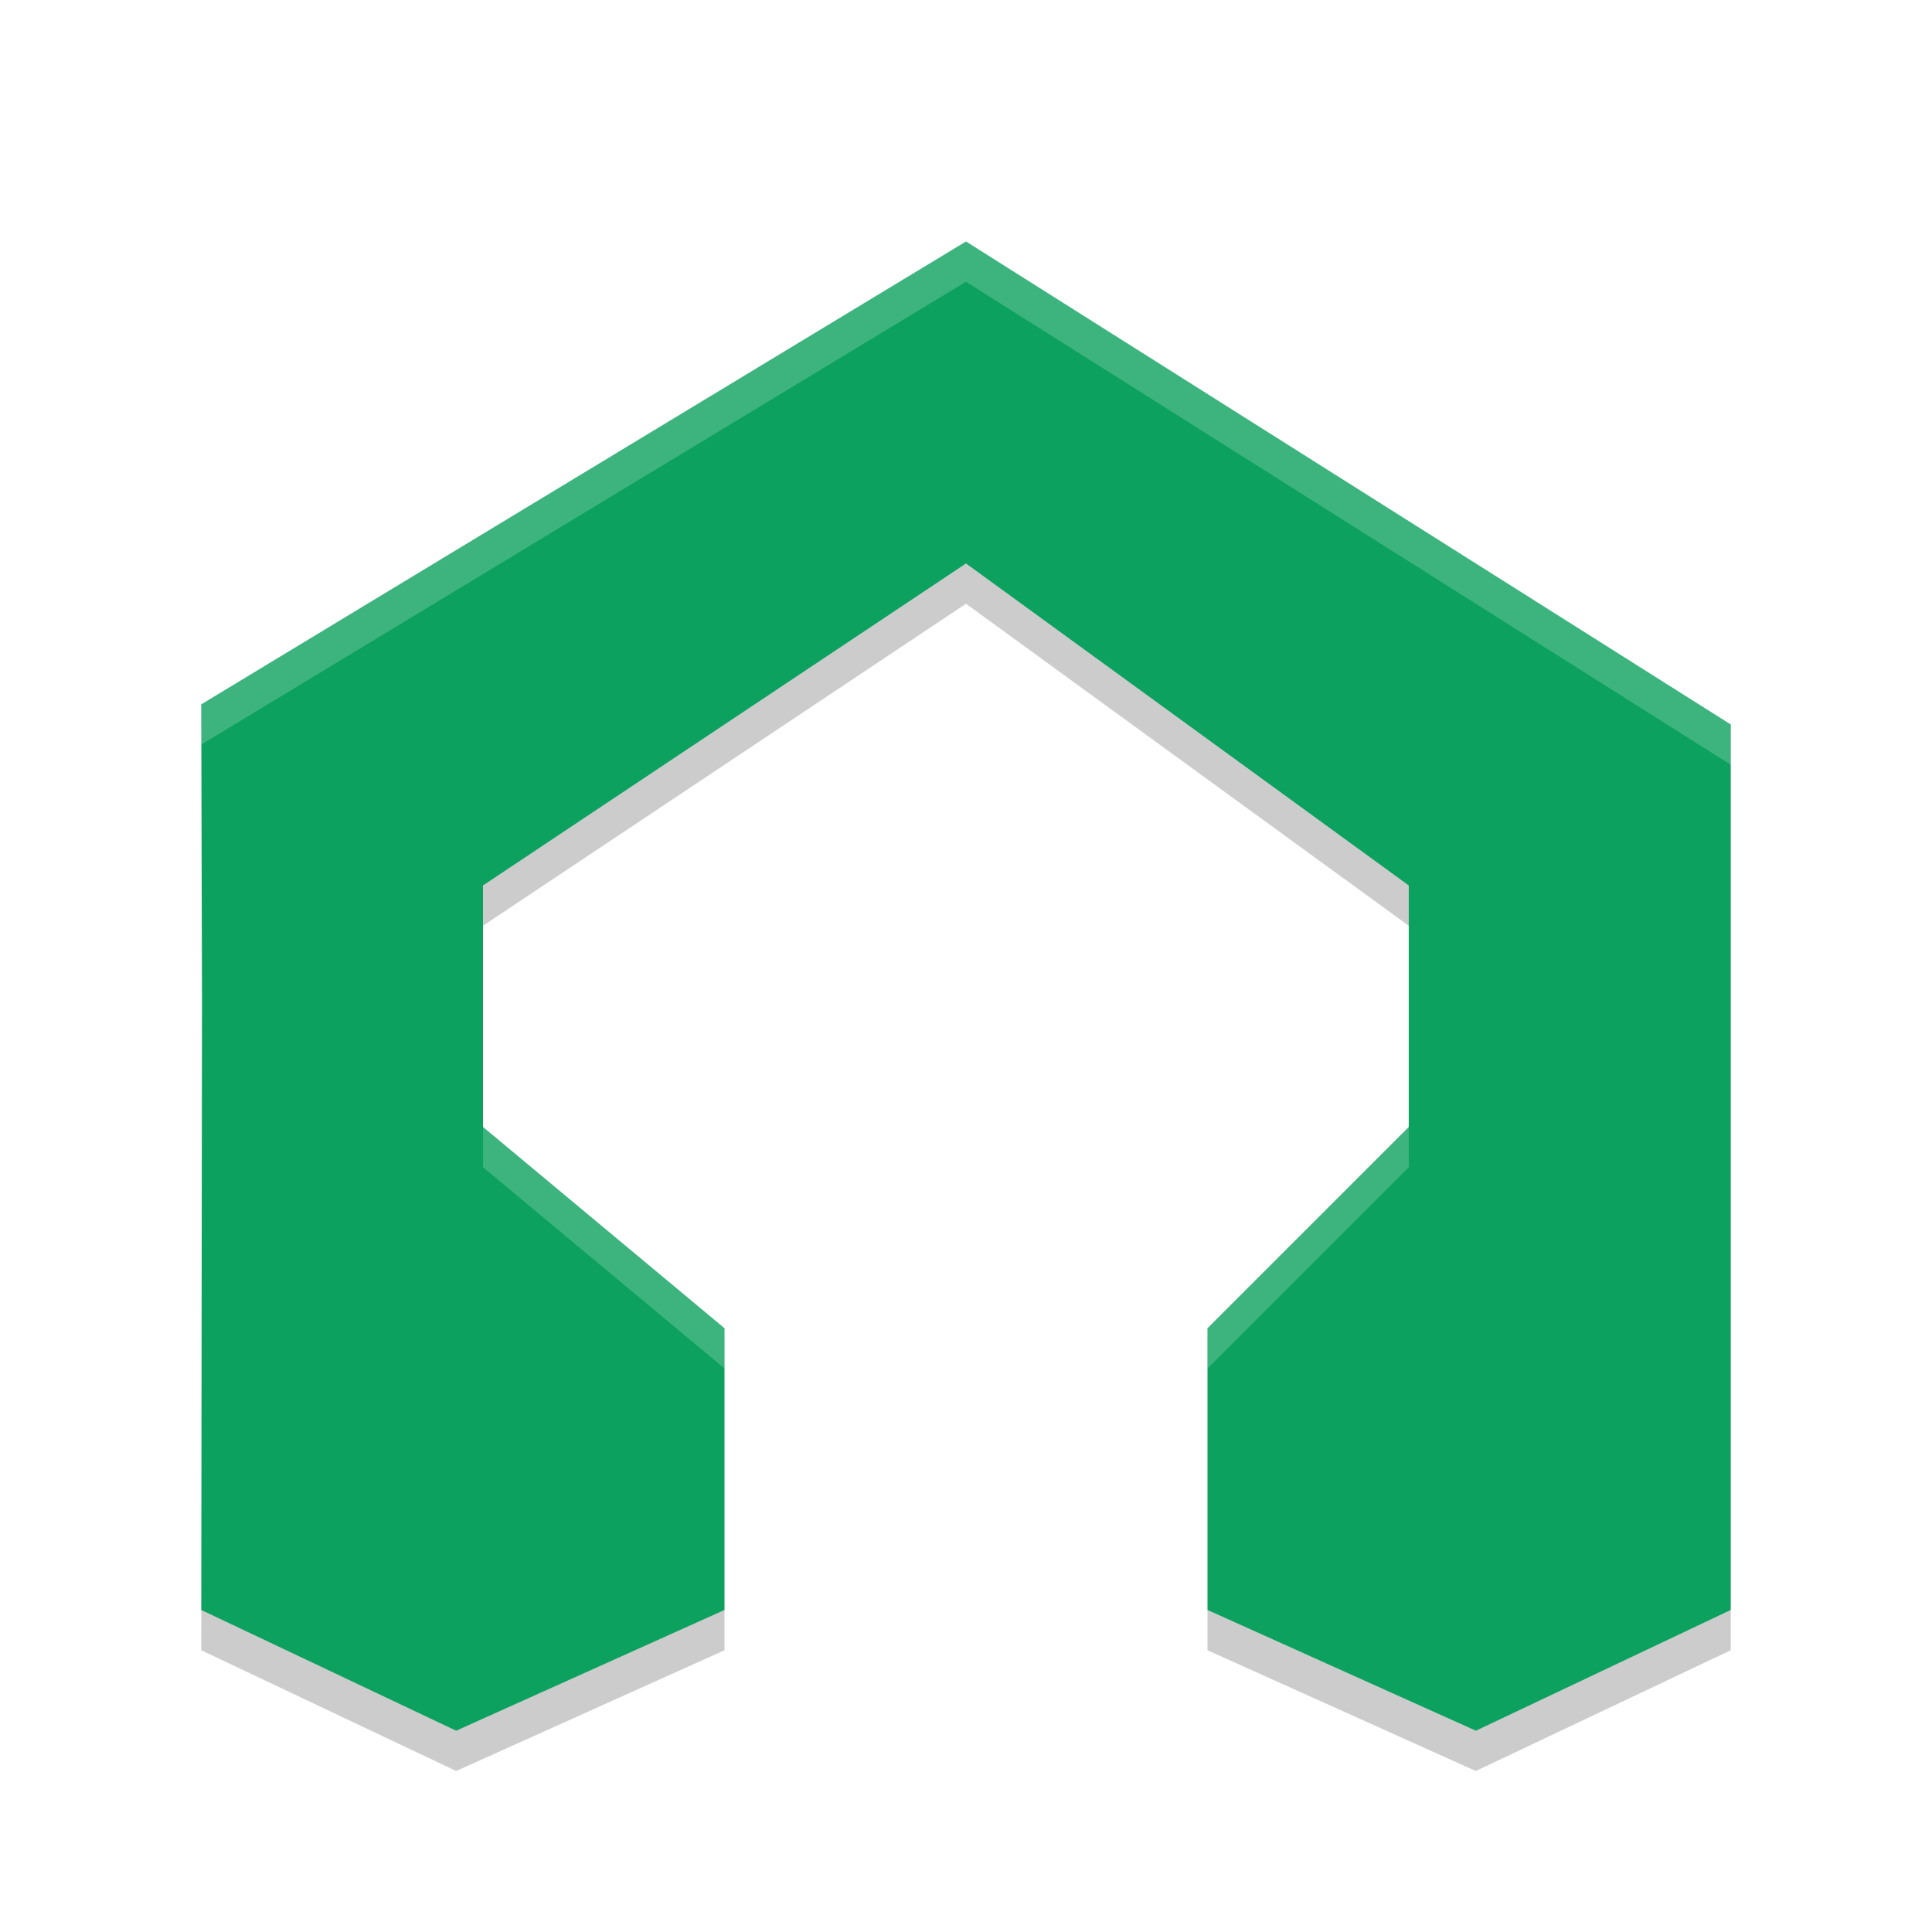
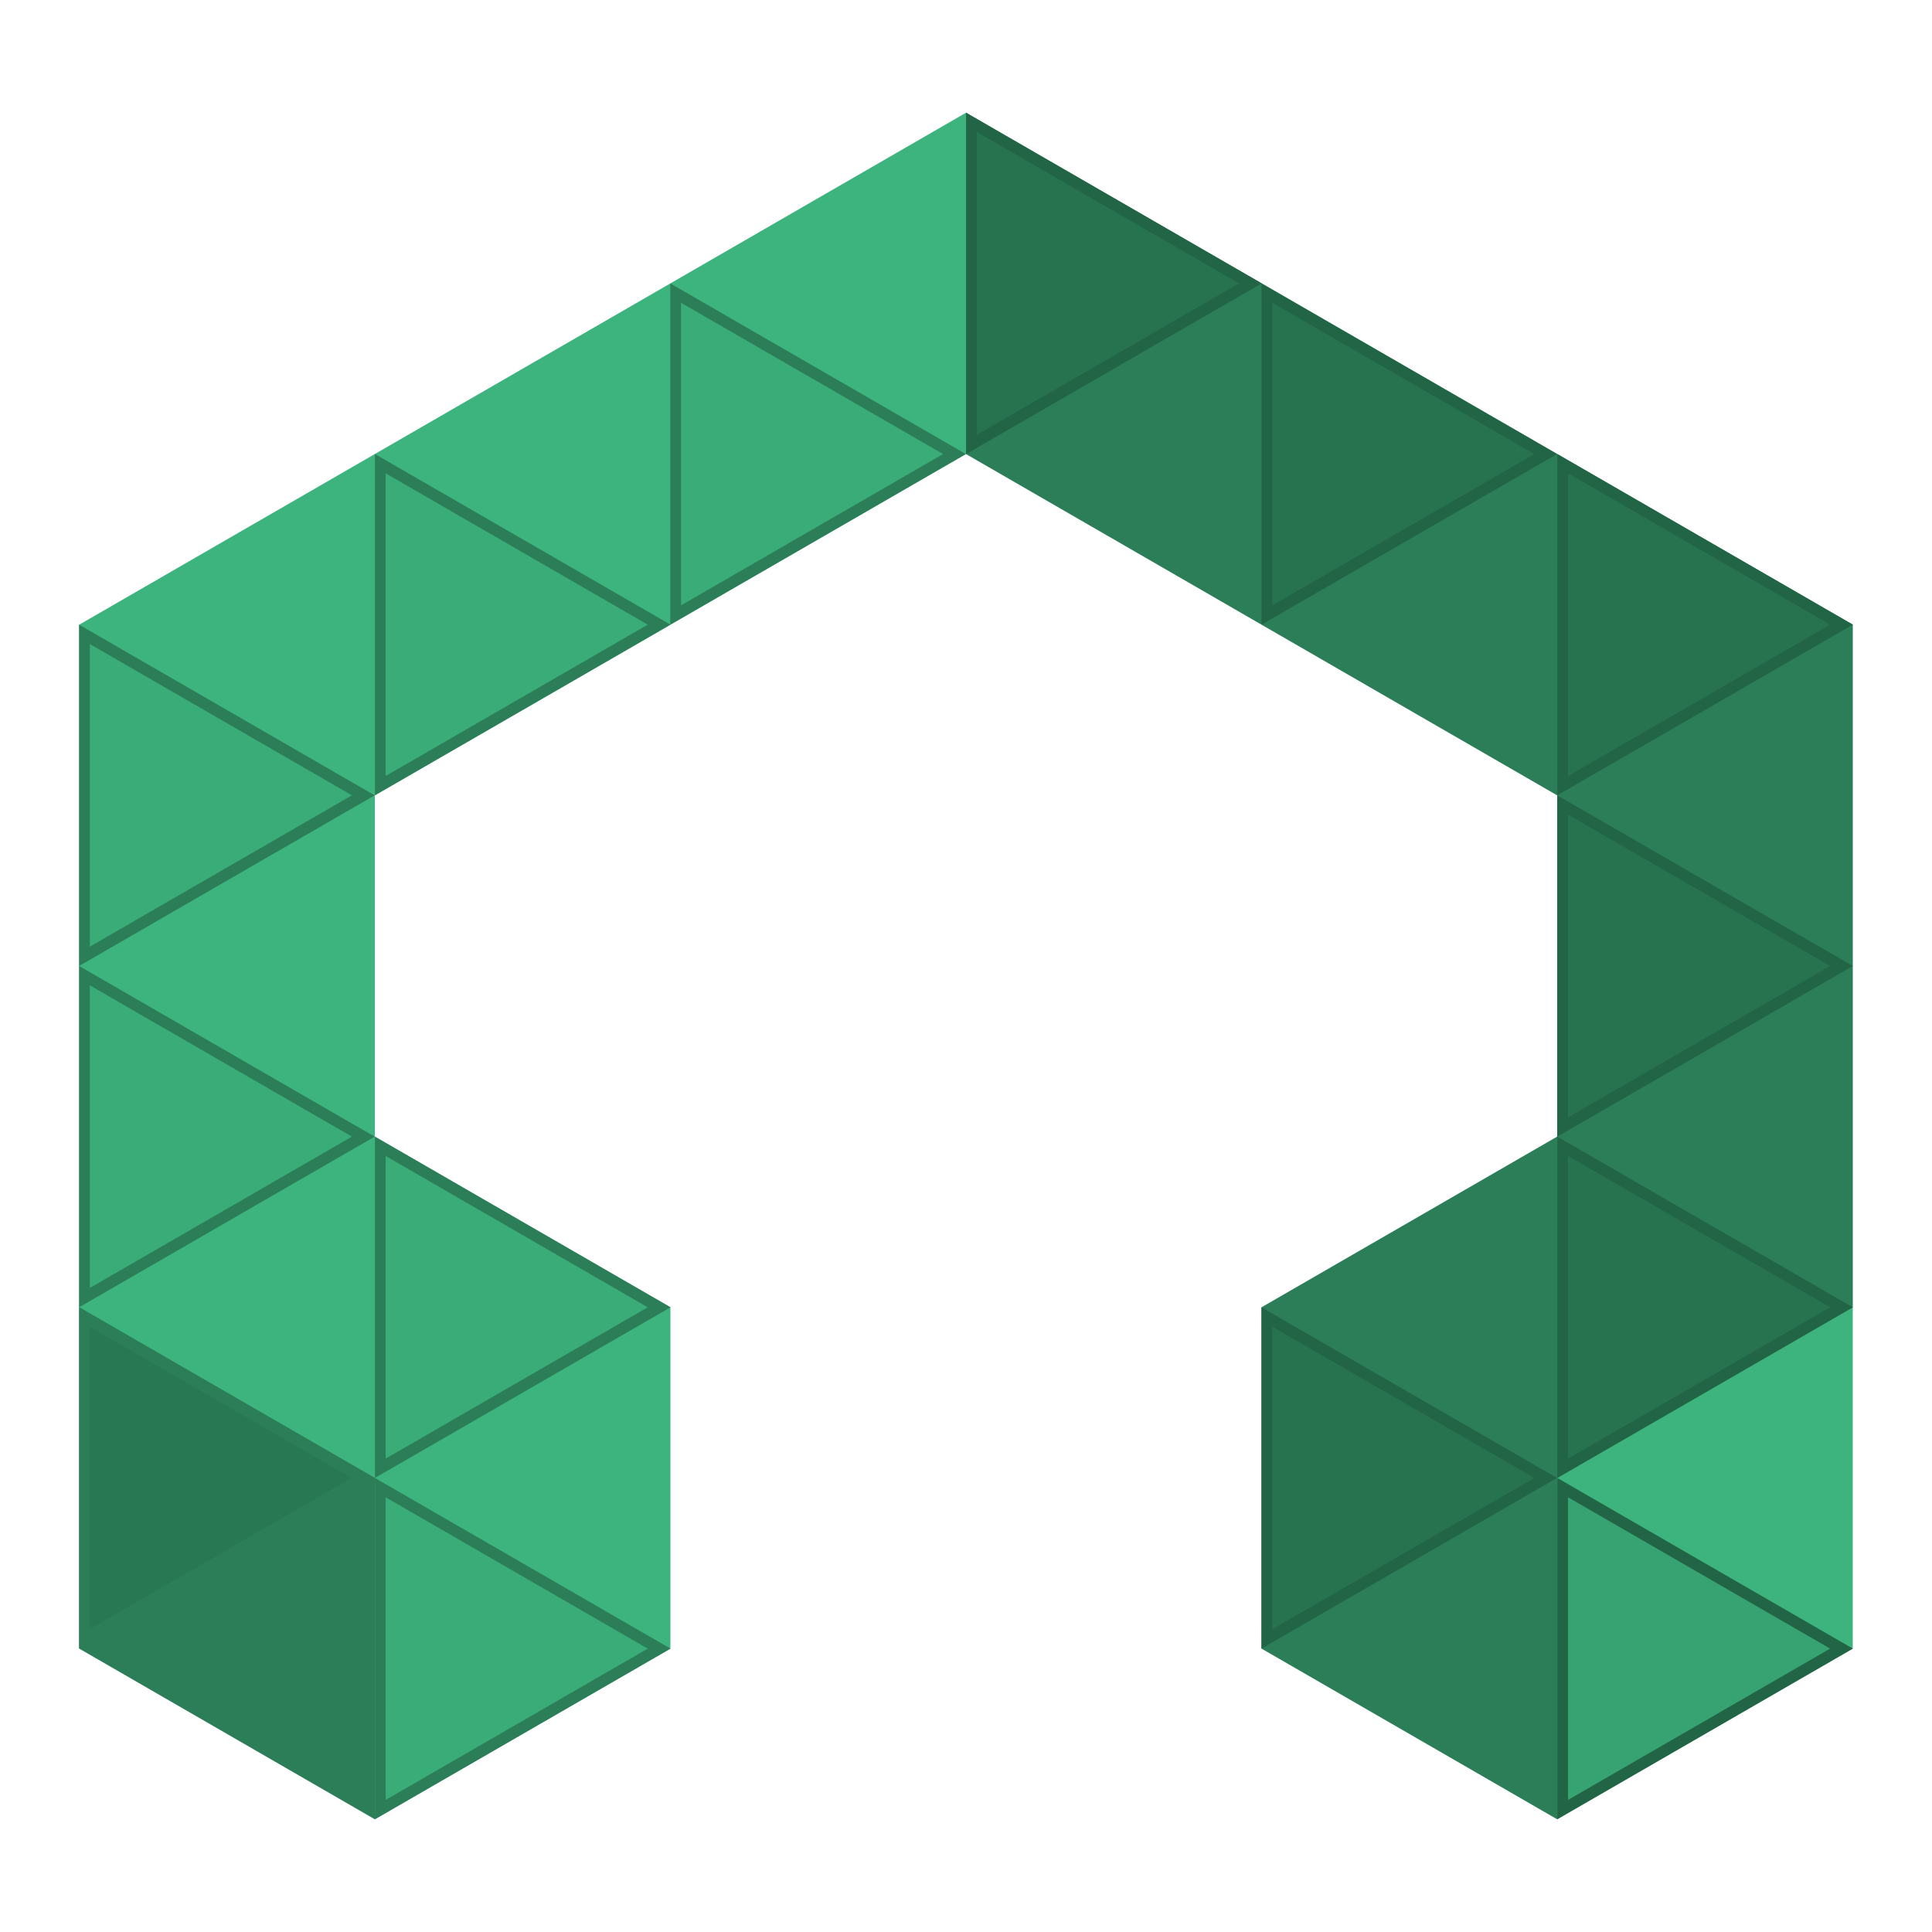
- <svg xmlns="http://www.w3.org/2000/svg" xmlns:xlink="http://www.w3.org/1999/xlink" width="512" height="512" version="1.1" viewBox="0 0 384 384">
+ <svg xmlns="http://www.w3.org/2000/svg" width="512" height="512" version="1.1" viewBox="0 0 384 384">
  <defs>
-     <filter id="alpha" width="100%" height="100%" x="0%" y="0%" filterUnits="objectBoundingBox">
-       <feColorMatrix in="SourceGraphic" type="matrix" values="0 0 0 0 1 0 0 0 0 1 0 0 0 0 1 0 0 0 1 0" />
-     </filter>
-     <mask id="mask0">
-       <g filter="url(#alpha)">
-         <rect width="384" height="384" x="0" y="0" style="fill:rgb(0%,0%,0%);fill-opacity:0.2" />
-       </g>
-     </mask>
-     <clipPath id="clip1">
-       <rect width="384" height="384" x="0" y="0" />
-     </clipPath>
-     <g id="surface5" clip-path="url(#clip1)">
-       <path style="fill:rgb(100.000%,100.000%,100.000%)" d="M 192 48 L 40 140 L 40.016 147.984 L 192 56 L 344 152 L 344 144 Z M 40.16 203.359 L 40.004 320 L 40.02 320 L 40.16 205.938 Z M 96.004 224 L 96.004 232 L 144.004 272 L 144.004 264 Z M 280.004 224 L 240.004 264 L 240.004 272 L 280.004 232 Z M 280.004 224" />
+     <clipPath>
+       <rect width="384" height="384" />
+     </clipPath>
+     <clipPath>
+       <rect width="384" height="384" />
+     </clipPath>
+     <clipPath>
+       <rect width="384" height="384" />
+     </clipPath>
+     <clipPath>
+       <rect width="384" height="384" />
+     </clipPath>
+     <clipPath>
+       <rect width="384" height="384" />
+     </clipPath>
+     <clipPath>
+       <rect width="384" height="384" />
+     </clipPath>
+     <clipPath>
+       <rect width="384" height="384" />
+     </clipPath>
+     <clipPath>
+       <rect width="384" height="384" />
+     </clipPath>
+     <clipPath>
+       <rect width="384" height="384" />
+     </clipPath>
+     <clipPath>
+       <rect width="384" height="384" />
+     </clipPath>
+     <clipPath>
+       <rect width="384" height="384" />
+     </clipPath>
+     <clipPath>
+       <rect width="384" height="384" />
+     </clipPath>
+     <clipPath>
+       <rect width="384" height="384" />
+     </clipPath>
+     <clipPath>
+       <rect width="384" height="384" />
+     </clipPath>
+     <clipPath>
+       <rect width="384" height="384" />
+     </clipPath>
+     <clipPath>
+       <rect width="384" height="384" />
+     </clipPath>
+     <clipPath>
+       <rect width="384" height="384" />
+     </clipPath>
+     <clipPath>
+       <rect width="384" height="384" />
+     </clipPath>
+     <clipPath>
+       <rect width="384" height="384" />
+     </clipPath>
+     <clipPath>
+       <rect width="384" height="384" />
+     </clipPath>
+     <clipPath>
+       <rect width="384" height="384" />
+     </clipPath>
+     <clipPath>
+       <rect width="384" height="384" />
+     </clipPath>
+     <clipPath>
+       <rect width="384" height="384" />
+     </clipPath>
+     <clipPath>
+       <rect width="384" height="384" />
+     </clipPath>
+     <clipPath>
+       <rect width="384" height="384" />
+     </clipPath>
+     <clipPath>
+       <rect width="384" height="384" />
+     </clipPath>
+     <clipPath>
+       <rect width="384" height="384" />
+     </clipPath>
+     <clipPath>
+       <rect width="384" height="384" />
+     </clipPath>
+     <clipPath>
+       <rect width="384" height="384" />
+     </clipPath>
+     <clipPath>
+       <rect width="384" height="384" />
+     </clipPath>
+     <clipPath>
+       <rect width="384" height="384" />
+     </clipPath>
+     <clipPath>
+       <rect width="384" height="384" />
+     </clipPath>
+     <clipPath>
+       <rect width="384" height="384" />
+     </clipPath>
+     <clipPath>
+       <rect width="384" height="384" />
+     </clipPath>
+     <clipPath>
+       <rect width="384" height="384" />
+     </clipPath>
+     <clipPath>
+       <rect width="384" height="384" />
+     </clipPath>
+     <clipPath>
+       <rect width="384" height="384" />
+     </clipPath>
+     <clipPath>
+       <rect width="384" height="384" />
+     </clipPath>
+     <clipPath>
+       <rect width="384" height="384" />
+     </clipPath>
+     <clipPath>
+       <rect width="384" height="384" />
+     </clipPath>
+     <clipPath>
+       <rect width="384" height="384" />
+     </clipPath>
+     <clipPath>
+       <rect width="384" height="384" />
+     </clipPath>
+     <clipPath>
+       <rect width="384" height="384" />
+     </clipPath>
+     <clipPath>
+       <rect width="384" height="384" />
+     </clipPath>
+     <clipPath>
+       <rect width="384" height="384" />
+     </clipPath>
+     <clipPath>
+       <rect width="384" height="384" />
+     </clipPath>
+     <clipPath>
+       <rect width="384" height="384" />
+     </clipPath>
+     <clipPath>
+       <rect width="384" height="384" />
+     </clipPath>
+     <clipPath>
+       <rect width="384" height="384" />
+     </clipPath>
+     <clipPath>
+       <rect width="384" height="384" />
+     </clipPath>
+     <clipPath>
+       <rect width="384" height="384" />
+     </clipPath>
+     <clipPath>
+       <rect width="384" height="384" />
+     </clipPath>
+     <clipPath id="c">
+       <path d="m111 119h177v23h-177z" />
+     </clipPath>
+     <clipPath>
+       <path d="m368.64 199.88c0-93.234-75.602-168.75-168.75-168.75-93.152 0-168.75 75.516-168.75 168.75s75.598 168.75 168.75 168.75c93.148 0 168.75-75.516 168.75-168.75z" />
+     </clipPath>
+     <clipPath id="b">
+       <path d="m177 130h45v89h-45z" />
+     </clipPath>
+     <clipPath>
+       <path d="m368.64 199.88c0-93.234-75.602-168.75-168.75-168.75-93.152 0-168.75 75.516-168.75 168.75s75.598 168.75 168.75 168.75c93.148 0 168.75-75.516 168.75-168.75z" />
+     </clipPath>
+     <clipPath id="a">
+       <path d="m111 207h177v89h-177z" />
+     </clipPath>
+     <clipPath>
+       <path d="m368.64 199.88c0-93.234-75.602-168.75-168.75-168.75-93.152 0-168.75 75.516-168.75 168.75s75.598 168.75 168.75 168.75c93.148 0 168.75-75.516 168.75-168.75z" />
+     </clipPath>
+     <clipPath id="d">
+       <rect width="384" height="384" />
+     </clipPath>
+     <g clip-path="url(#d)">
+       <g clip-path="url(#c)" />
+       <g clip-path="url(#b)" />
+       <g clip-path="url(#a)" />
    </g>
-     <mask id="mask1">
-       <g filter="url(#alpha)">
-         <rect width="384" height="384" x="0" y="0" style="fill:rgb(0%,0%,0%);fill-opacity:0.2" />
-       </g>
-     </mask>
-     <clipPath id="clip2">
-       <rect width="384" height="384" x="0" y="0" />
-     </clipPath>
-     <g id="surface8" clip-path="url(#clip2)">
-       <path style="fill:rgb(0%,0%,0%)" d="M 192 112 L 96 176 L 96 184 L 192 120 L 280 184 L 280 176 Z M 40.016 147.984 L 40 148 L 40.156 203.359 L 40.156 197.938 Z M 40.016 320 L 40 328 L 90.672 352 L 144 328 L 144 320 L 90.672 344 Z M 240 320 L 240 328 L 293.328 352 L 344 328 L 344 320 L 293.328 344 Z M 240 320" />
-     </g>
+     <clipPath>
+       <rect width="384" height="384" />
+     </clipPath>
+     <clipPath>
+       <rect width="384" height="384" />
+     </clipPath>
+     <clipPath>
+       <rect width="384" height="384" />
+     </clipPath>
+     <clipPath>
+       <rect width="384" height="384" />
+     </clipPath>
+     <clipPath>
+       <rect width="384" height="384" />
+     </clipPath>
+     <clipPath>
+       <rect width="384" height="384" />
+     </clipPath>
+     <clipPath>
+       <rect width="384" height="384" />
+     </clipPath>
+     <clipPath>
+       <rect width="384" height="384" />
+     </clipPath>
+     <clipPath>
+       <rect width="384" height="384" />
+     </clipPath>
+     <clipPath>
+       <rect width="384" height="384" />
+     </clipPath>
+     <clipPath>
+       <rect width="384" height="384" />
+     </clipPath>
  </defs>
-   <g>
-     <path style="fill:rgb(4.705%,63.137%,36.862%)" d="M 40 320 L 40.148 197.938 L 40 140 L 192 48 L 344 144 L 344 320 L 293.336 344 L 240 320 L 240 264 L 280 224 L 280 176 L 192 112 L 96 176 L 96 224 L 144 264 L 144 320 L 90.668 344 Z M 40 320" />
-     <use mask="url(#mask0)" xlink:href="#surface5" />
-     <use mask="url(#mask1)" xlink:href="#surface8" />
+   <path d="m192 22.404-117.5 67.838-58.749 33.918v203.51l58.749 33.92 58.75-33.92v-67.838l-58.749 33.92v-9.9e-4l58.749-33.918-58.749-33.92v-67.838l58.75-33.92 58.749-33.918 58.749 33.918 9.4e-4 9.9e-4 58.749 33.918v67.838l-58.749 33.918v3e-3l-9.4e-4 -9.8e-4v67.838l58.75 33.92 58.749-33.92v-135.68h9.9e-4v-67.838h-9.9e-4v-9.8e-4l-7.87-4.544-50.879-29.374v-9.88e-4l-58.749-33.92z" fill="#3db47e" style="paint-order:stroke markers fill" />
+   <path d="m192 22.406v67.838l117.5 67.838v67.838l-58.749 33.918v67.839l58.749 33.918v-67.838l58.749-33.92v-67.838l1e-3 1e-3v-67.839l-58.75-33.918v-0.002l-58.749-33.92zm-176.25 237.43v67.838l58.751 33.92v-67.839z" opacity=".3" style="paint-order:stroke markers fill" />
+   <g transform="matrix(.98783 0 0 .98783 1247.1 19.079)">
+     <path transform="scale(.75)" d="m-1582.7 279.18v91.566l79.297-45.783zm2.871 5.191 70.307 40.592-70.307 40.594z" fill="#2b7e58" style="paint-order:stroke markers fill" />
+     <path d="m-1184.9 213.28v60.889l52.73-30.444z" opacity=".05" style="paint-order:stroke markers fill" />
+   </g>
+   <g transform="matrix(.98783 0 0 .98783 1247.1 86.918)">
+     <path transform="scale(.75)" d="m-1582.7 279.18v91.566l79.297-45.783zm2.871 5.191 70.307 40.592-70.307 40.594z" fill="#2b7e58" style="paint-order:stroke markers fill" />
+     <path d="m-1184.9 213.28v60.889l52.73-30.444z" opacity=".05" style="paint-order:stroke markers fill" />
+   </g>
+   <g transform="matrix(.98783 0 0 .98783 1188.3 52.999)">
+     <path transform="scale(.75)" d="m-1582.7 279.18v91.566l79.297-45.783zm2.871 5.191 70.307 40.592-70.307 40.594z" fill="#2b7e58" style="paint-order:stroke markers fill" />
+     <path d="m-1184.9 213.28v60.889l52.73-30.444z" opacity=".05" style="paint-order:stroke markers fill" />
+   </g>
+   <g transform="matrix(.98783 0 0 .98783 1188.3 -14.841)">
+     <path transform="scale(.75)" d="m-1582.7 279.18v91.566l79.297-45.783zm2.871 5.191 70.307 40.592-70.307 40.594z" fill="#2b7e58" style="paint-order:stroke markers fill" />
+     <path d="m-1184.9 213.28v60.889l52.73-30.444z" opacity=".05" style="paint-order:stroke markers fill" />
+   </g>
+   <g transform="matrix(.98783 0 0 .98783 1188.3 -82.678)">
+     <path transform="scale(.75)" d="m-1582.7 279.18v91.566l79.297-45.783zm2.871 5.191 70.307 40.592-70.307 40.594z" fill="#2b7e58" style="paint-order:stroke markers fill" />
+     <path d="m-1184.9 213.28v60.889l52.73-30.444z" opacity=".05" style="paint-order:stroke markers fill" />
+   </g>
+   <g transform="matrix(.98783 0 0 .98783 1247.1 -116.6)">
+     <path transform="scale(.75)" d="m-1582.7 279.18v91.566l79.297-45.783zm2.871 5.191 70.307 40.592-70.307 40.594z" fill="#2b7e58" style="paint-order:stroke markers fill" />
+     <path d="m-1184.9 213.28v60.889l52.73-30.444z" opacity=".05" style="paint-order:stroke markers fill" />
+   </g>
+   <g transform="matrix(.98783 0 0 .98783 1305.8 -150.51)">
+     <path transform="scale(.75)" d="m-1582.7 279.18v91.566l79.297-45.783zm2.871 5.191 70.307 40.592-70.307 40.594z" fill="#2b7e58" style="paint-order:stroke markers fill" />
+     <path d="m-1184.9 213.28v60.889l52.73-30.444z" opacity=".05" style="paint-order:stroke markers fill" />
+   </g>
+   <g transform="matrix(.98783 0 0 .98783 1364.6 -184.43)">
+     <path transform="scale(.75)" d="m-1582.7 279.18v91.566l79.297-45.783zm2.871 5.191 70.307 40.592-70.307 40.594z" fill="#226546" style="paint-order:stroke markers fill" />
+     <path d="m-1184.9 213.28v60.889l52.73-30.444z" opacity=".1" style="paint-order:stroke markers fill" />
+   </g>
+   <g transform="matrix(.98783 0 0 .98783 1423.3 -150.51)">
+     <path transform="scale(.75)" d="m-1582.7 279.18v91.566l79.297-45.783zm2.871 5.191 70.307 40.592-70.307 40.594z" fill="#226546" style="paint-order:stroke markers fill" />
+     <path d="m-1184.9 213.28v60.889l52.73-30.444z" opacity=".1" style="paint-order:stroke markers fill" />
+   </g>
+   <g transform="matrix(.98783 0 0 .98783 1482.1 -116.6)">
+     <path transform="scale(.75)" d="m-1582.7 279.18v91.566l79.297-45.783zm2.871 5.191 70.307 40.592-70.307 40.594z" fill="#226546" style="paint-order:stroke markers fill" />
+     <path d="m-1184.9 213.28v60.889l52.73-30.444z" opacity=".1" style="paint-order:stroke markers fill" />
+   </g>
+   <g transform="matrix(.98783 0 0 .98783 1482.1 -48.756)">
+     <path transform="scale(.75)" d="m-1582.7 279.18v91.566l79.297-45.783zm2.871 5.191 70.307 40.592-70.307 40.594z" fill="#226546" style="paint-order:stroke markers fill" />
+     <path d="m-1184.9 213.28v60.889l52.73-30.444z" opacity=".1" style="paint-order:stroke markers fill" />
+   </g>
+   <g transform="matrix(.98783 0 0 .98783 1482.1 19.079)">
+     <path transform="scale(.75)" d="m-1582.7 279.18v91.566l79.297-45.783zm2.871 5.191 70.307 40.592-70.307 40.594z" fill="#226546" style="paint-order:stroke markers fill" />
+     <path d="m-1184.9 213.28v60.889l52.73-30.444z" opacity=".1" style="paint-order:stroke markers fill" />
+   </g>
+   <g transform="matrix(.98783 0 0 .98783 1423.3 52.999)">
+     <path transform="scale(.75)" d="m-1582.7 279.18v91.566l79.297-45.783zm2.871 5.191 70.307 40.592-70.307 40.594z" fill="#226546" style="paint-order:stroke markers fill" />
+     <path d="m-1184.9 213.28v60.889l52.73-30.444z" opacity=".1" style="paint-order:stroke markers fill" />
+   </g>
+   <g transform="matrix(.98783 0 0 .98783 1482.1 86.917)">
+     <path transform="scale(.75)" d="m-1582.7 279.18v91.566l79.297-45.783zm2.871 5.191 70.307 40.592-70.307 40.594z" fill="#226546" style="paint-order:stroke markers fill" />
+     <path d="m-1184.9 213.28v60.889l52.73-30.444z" opacity=".1" style="paint-order:stroke markers fill" />
  </g>
</svg>
